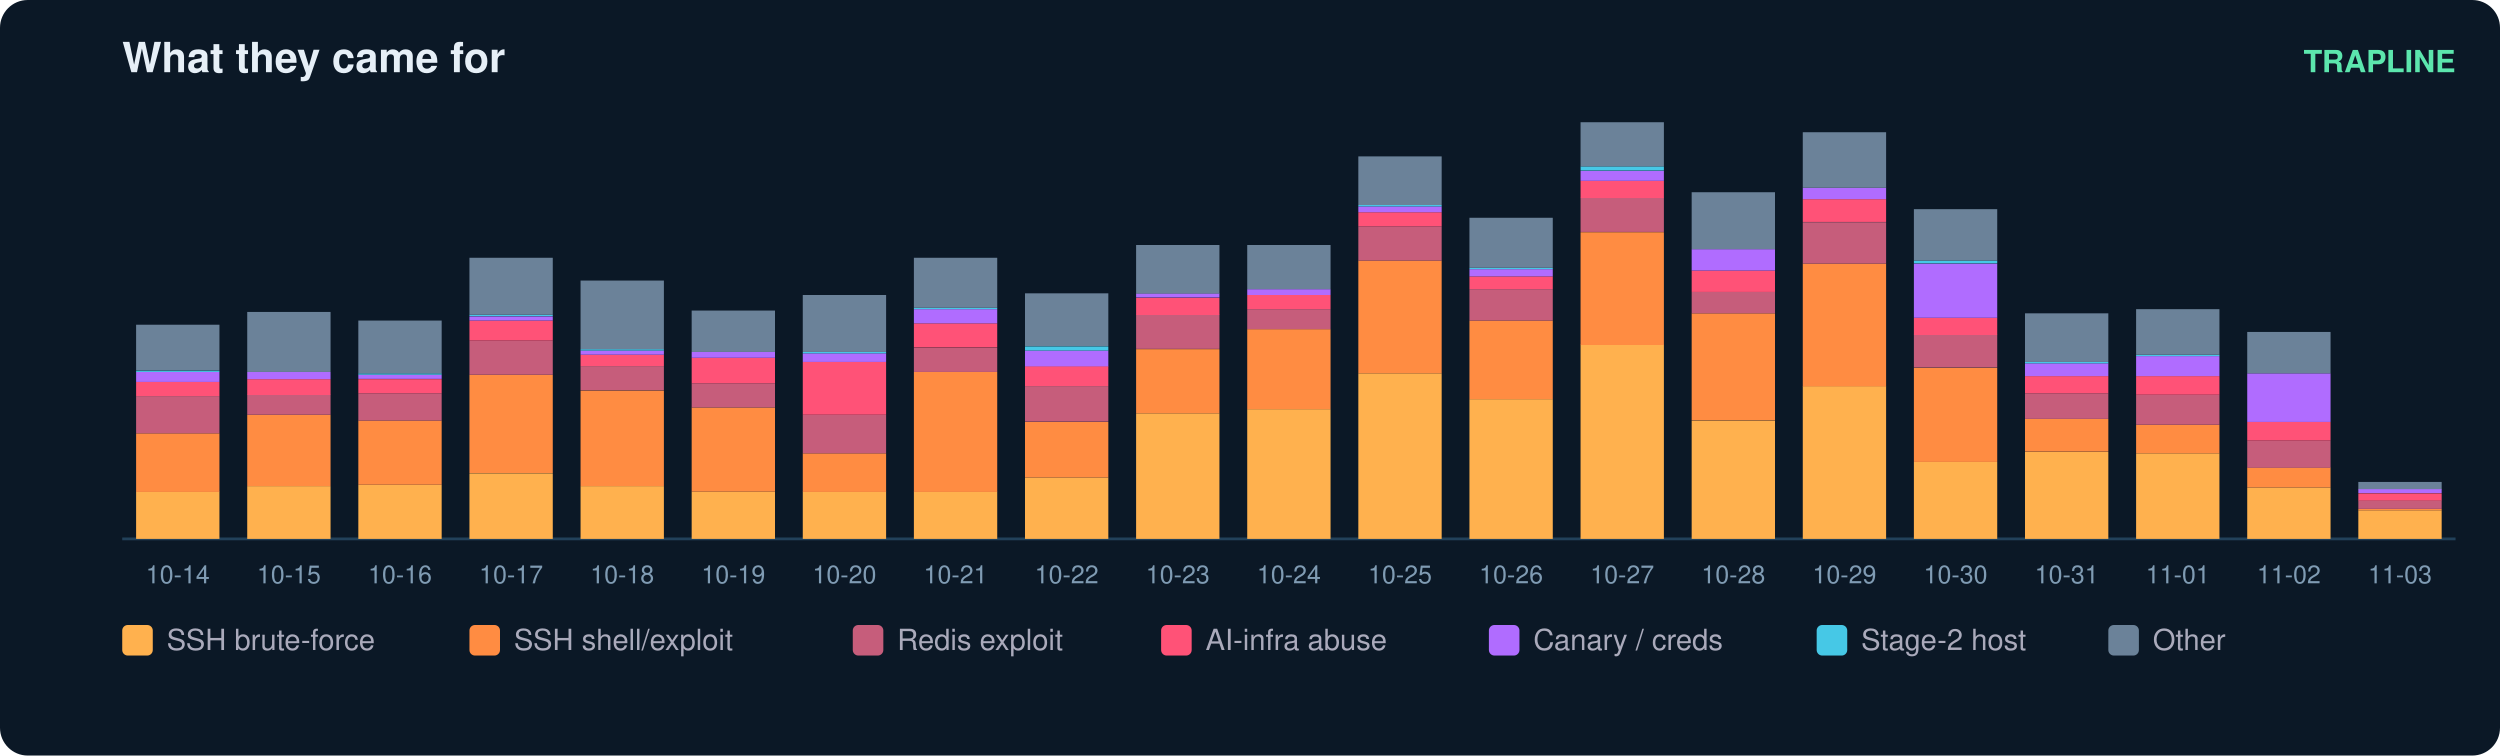
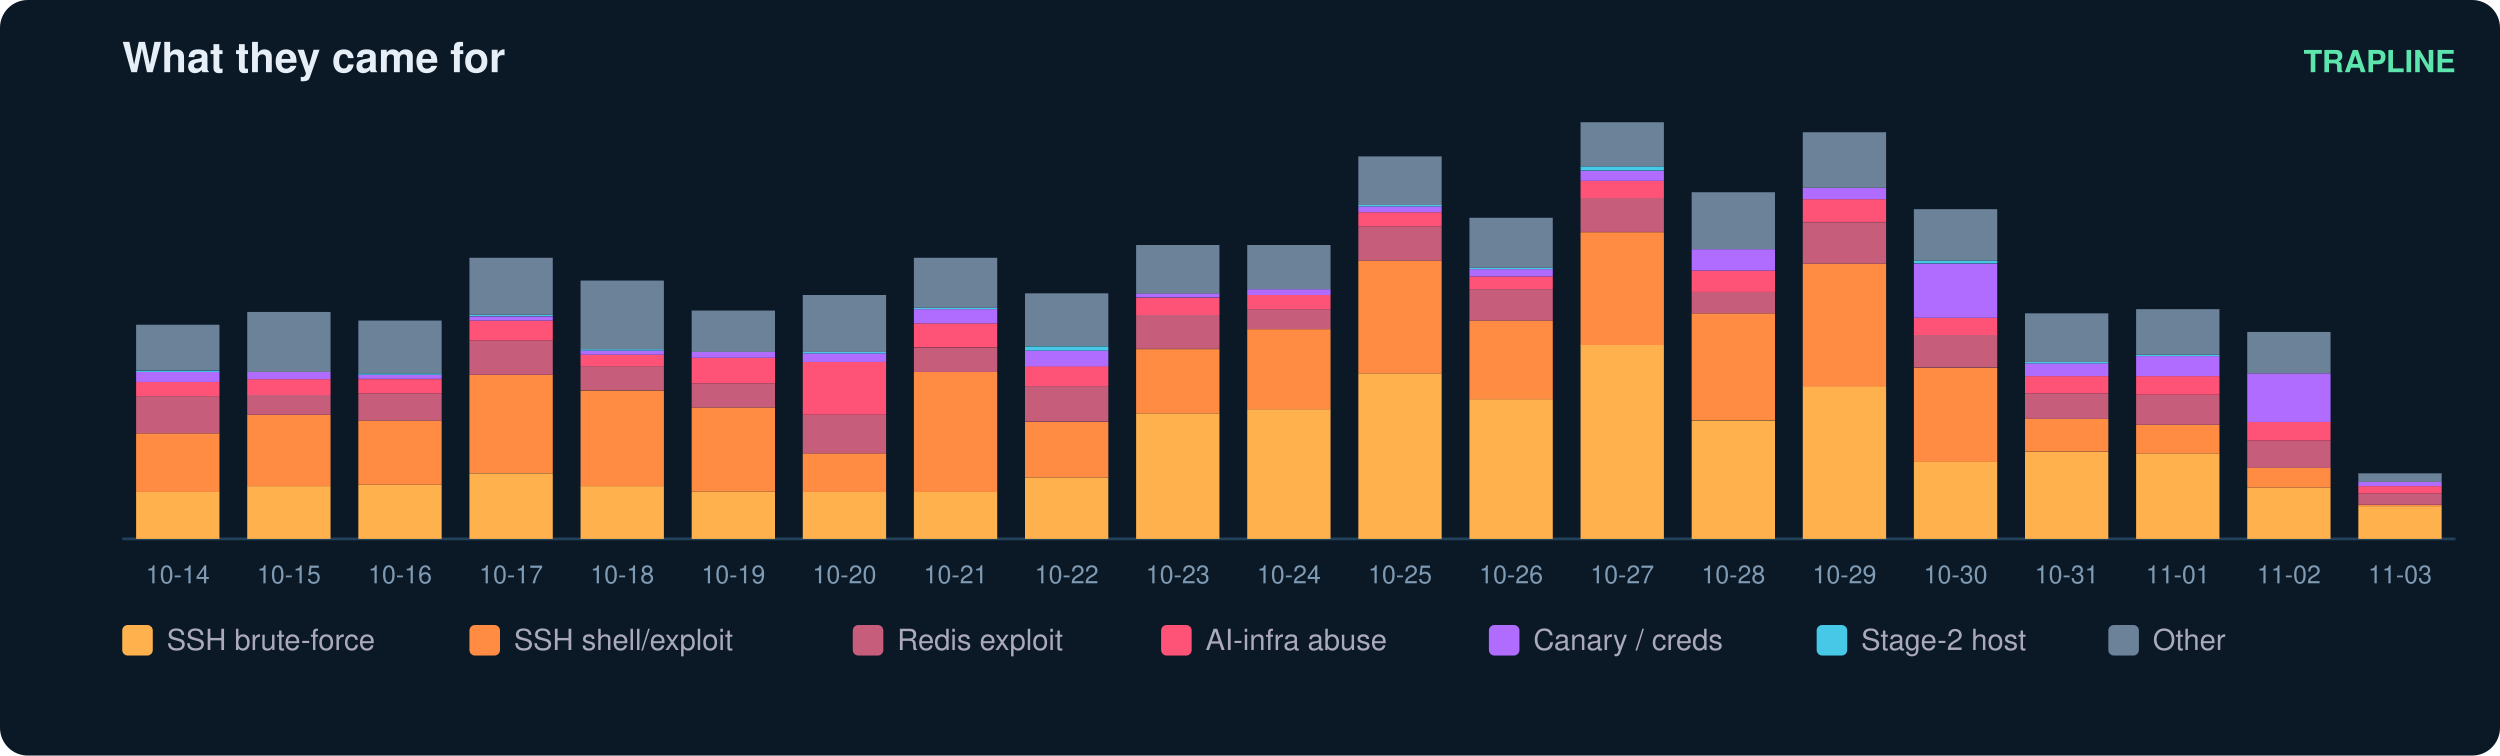
<svg xmlns="http://www.w3.org/2000/svg" width="900" height="272" viewBox="0 0 900 272" font-family="ui-sans-serif,Segoe UI,Helvetica,Arial">
  <rect width="900" height="272" rx="10" fill="#0b1826" />
  <text x="44" y="26" fill="#e6eff7" font-size="15" font-weight="700">What they came for</text>
  <text x="884" y="26" fill="#5ce6ad" font-size="11" text-anchor="end" font-weight="600">TRAPLINE</text>
  <line x1="44" y1="194" x2="884" y2="194" stroke="#22415a" />
  <rect x="49" y="177.0" width="30" height="17.0" fill="#ffb14e" />
  <rect x="49" y="156.0" width="30" height="21.1" fill="#ff8c42" />
  <rect x="49" y="142.6" width="30" height="13.4" fill="#c65d7b" />
  <rect x="49" y="137.5" width="30" height="5.1" fill="#ff5277" />
  <rect x="49" y="133.9" width="30" height="3.6" fill="#b06cff" />
  <rect x="49" y="133.4" width="30" height="0.5" fill="#46c8e6" />
  <rect x="49" y="116.9" width="30" height="16.4" fill="#6b8299" />
  <text x="64.0" y="210.0" fill="#7f9bb3" font-size="9" text-anchor="middle">10-14</text>
  <rect x="89" y="175.0" width="30" height="19.0" fill="#ffb14e" />
  <rect x="89" y="149.3" width="30" height="25.7" fill="#ff8c42" />
  <rect x="89" y="142.1" width="30" height="7.2" fill="#c65d7b" />
  <rect x="89" y="136.5" width="30" height="5.7" fill="#ff5277" />
  <rect x="89" y="133.9" width="30" height="2.6" fill="#b06cff" />
  <rect x="89" y="112.3" width="30" height="21.6" fill="#6b8299" />
  <text x="104.0" y="210.0" fill="#7f9bb3" font-size="9" text-anchor="middle">10-15</text>
  <rect x="129" y="174.5" width="30" height="19.5" fill="#ffb14e" />
  <rect x="129" y="151.4" width="30" height="23.1" fill="#ff8c42" />
  <rect x="129" y="141.6" width="30" height="9.8" fill="#c65d7b" />
  <rect x="129" y="136.5" width="30" height="5.1" fill="#ff5277" />
  <rect x="129" y="134.9" width="30" height="1.5" fill="#b06cff" />
  <rect x="129" y="134.4" width="30" height="0.5" fill="#46c8e6" />
  <rect x="129" y="115.4" width="30" height="19.0" fill="#6b8299" />
  <text x="144.0" y="210.0" fill="#7f9bb3" font-size="9" text-anchor="middle">10-16</text>
  <rect x="169" y="170.4" width="30" height="23.6" fill="#ffb14e" />
  <rect x="169" y="134.9" width="30" height="35.4" fill="#ff8c42" />
  <rect x="169" y="122.6" width="30" height="12.3" fill="#c65d7b" />
  <rect x="169" y="115.4" width="30" height="7.2" fill="#ff5277" />
  <rect x="169" y="113.9" width="30" height="1.5" fill="#b06cff" />
  <rect x="169" y="113.3" width="30" height="0.5" fill="#46c8e6" />
  <rect x="169" y="92.8" width="30" height="20.5" fill="#6b8299" />
  <text x="184.0" y="210.0" fill="#7f9bb3" font-size="9" text-anchor="middle">10-17</text>
  <rect x="209" y="175.0" width="30" height="19.0" fill="#ffb14e" />
  <rect x="209" y="140.6" width="30" height="34.4" fill="#ff8c42" />
  <rect x="209" y="131.8" width="30" height="8.7" fill="#c65d7b" />
  <rect x="209" y="127.7" width="30" height="4.1" fill="#ff5277" />
  <rect x="209" y="126.2" width="30" height="1.5" fill="#b06cff" />
  <rect x="209" y="125.7" width="30" height="0.5" fill="#46c8e6" />
  <rect x="209" y="101.0" width="30" height="24.7" fill="#6b8299" />
  <text x="224.0" y="210.0" fill="#7f9bb3" font-size="9" text-anchor="middle">10-18</text>
  <rect x="249" y="177.0" width="30" height="17.0" fill="#ffb14e" />
  <rect x="249" y="146.7" width="30" height="30.3" fill="#ff8c42" />
  <rect x="249" y="138.0" width="30" height="8.7" fill="#c65d7b" />
  <rect x="249" y="128.8" width="30" height="9.2" fill="#ff5277" />
  <rect x="249" y="126.7" width="30" height="2.1" fill="#b06cff" />
  <rect x="249" y="111.8" width="30" height="14.9" fill="#6b8299" />
  <text x="264.0" y="210.0" fill="#7f9bb3" font-size="9" text-anchor="middle">10-19</text>
  <rect x="289" y="177.0" width="30" height="17.0" fill="#ffb14e" />
  <rect x="289" y="163.2" width="30" height="13.9" fill="#ff8c42" />
  <rect x="289" y="149.3" width="30" height="13.9" fill="#c65d7b" />
  <rect x="289" y="130.3" width="30" height="19.0" fill="#ff5277" />
  <rect x="289" y="127.2" width="30" height="3.1" fill="#b06cff" />
  <rect x="289" y="126.7" width="30" height="0.5" fill="#46c8e6" />
  <rect x="289" y="106.2" width="30" height="20.5" fill="#6b8299" />
  <text x="304.0" y="210.0" fill="#7f9bb3" font-size="9" text-anchor="middle">10-20</text>
  <rect x="329" y="177.0" width="30" height="17.0" fill="#ffb14e" />
  <rect x="329" y="133.9" width="30" height="43.2" fill="#ff8c42" />
  <rect x="329" y="125.2" width="30" height="8.7" fill="#c65d7b" />
  <rect x="329" y="116.4" width="30" height="8.7" fill="#ff5277" />
  <rect x="329" y="111.3" width="30" height="5.1" fill="#b06cff" />
  <rect x="329" y="110.8" width="30" height="0.5" fill="#46c8e6" />
  <rect x="329" y="92.8" width="30" height="18.0" fill="#6b8299" />
  <text x="344.0" y="210.0" fill="#7f9bb3" font-size="9" text-anchor="middle">10-21</text>
  <rect x="369" y="171.9" width="30" height="22.1" fill="#ffb14e" />
  <rect x="369" y="151.9" width="30" height="20.0" fill="#ff8c42" />
  <rect x="369" y="139.0" width="30" height="12.8" fill="#c65d7b" />
  <rect x="369" y="131.8" width="30" height="7.2" fill="#ff5277" />
  <rect x="369" y="126.2" width="30" height="5.7" fill="#b06cff" />
  <rect x="369" y="124.7" width="30" height="1.5" fill="#46c8e6" />
  <rect x="369" y="105.6" width="30" height="19.0" fill="#6b8299" />
  <text x="384.0" y="210.0" fill="#7f9bb3" font-size="9" text-anchor="middle">10-22</text>
  <rect x="409" y="148.8" width="30" height="45.2" fill="#ffb14e" />
  <rect x="409" y="125.7" width="30" height="23.1" fill="#ff8c42" />
  <rect x="409" y="113.3" width="30" height="12.3" fill="#c65d7b" />
  <rect x="409" y="107.2" width="30" height="6.2" fill="#ff5277" />
  <rect x="409" y="105.6" width="30" height="1.5" fill="#b06cff" />
  <rect x="409" y="88.2" width="30" height="17.5" fill="#6b8299" />
  <text x="424.0" y="210.0" fill="#7f9bb3" font-size="9" text-anchor="middle">10-23</text>
  <rect x="449" y="147.3" width="30" height="46.7" fill="#ffb14e" />
  <rect x="449" y="118.5" width="30" height="28.8" fill="#ff8c42" />
  <rect x="449" y="111.3" width="30" height="7.2" fill="#c65d7b" />
  <rect x="449" y="106.2" width="30" height="5.1" fill="#ff5277" />
  <rect x="449" y="104.1" width="30" height="2.1" fill="#b06cff" />
  <rect x="449" y="88.2" width="30" height="15.9" fill="#6b8299" />
  <text x="464.0" y="210.0" fill="#7f9bb3" font-size="9" text-anchor="middle">10-24</text>
  <rect x="489" y="134.4" width="30" height="59.6" fill="#ffb14e" />
  <rect x="489" y="93.8" width="30" height="40.6" fill="#ff8c42" />
  <rect x="489" y="81.5" width="30" height="12.3" fill="#c65d7b" />
  <rect x="489" y="76.4" width="30" height="5.1" fill="#ff5277" />
  <rect x="489" y="74.3" width="30" height="2.1" fill="#b06cff" />
  <rect x="489" y="73.8" width="30" height="0.5" fill="#46c8e6" />
  <rect x="489" y="56.3" width="30" height="17.5" fill="#6b8299" />
  <text x="504.0" y="210.0" fill="#7f9bb3" font-size="9" text-anchor="middle">10-25</text>
  <rect x="529" y="143.7" width="30" height="50.3" fill="#ffb14e" />
  <rect x="529" y="115.4" width="30" height="28.3" fill="#ff8c42" />
  <rect x="529" y="104.1" width="30" height="11.3" fill="#c65d7b" />
  <rect x="529" y="99.5" width="30" height="4.6" fill="#ff5277" />
  <rect x="529" y="96.9" width="30" height="2.6" fill="#b06cff" />
  <rect x="529" y="96.4" width="30" height="0.5" fill="#46c8e6" />
  <rect x="529" y="78.4" width="30" height="18.0" fill="#6b8299" />
  <text x="544.0" y="210.0" fill="#7f9bb3" font-size="9" text-anchor="middle">10-26</text>
  <rect x="569" y="124.1" width="30" height="69.9" fill="#ffb14e" />
  <rect x="569" y="83.6" width="30" height="40.6" fill="#ff8c42" />
  <rect x="569" y="71.2" width="30" height="12.3" fill="#c65d7b" />
  <rect x="569" y="65.1" width="30" height="6.2" fill="#ff5277" />
  <rect x="569" y="61.5" width="30" height="3.6" fill="#b06cff" />
  <rect x="569" y="59.9" width="30" height="1.5" fill="#46c8e6" />
  <rect x="569" y="44.0" width="30" height="15.9" fill="#6b8299" />
  <text x="584.0" y="210.0" fill="#7f9bb3" font-size="9" text-anchor="middle">10-27</text>
  <rect x="609" y="151.4" width="30" height="42.6" fill="#ffb14e" />
  <rect x="609" y="112.8" width="30" height="38.5" fill="#ff8c42" />
  <rect x="609" y="105.1" width="30" height="7.7" fill="#c65d7b" />
  <rect x="609" y="97.4" width="30" height="7.7" fill="#ff5277" />
  <rect x="609" y="89.7" width="30" height="7.7" fill="#b06cff" />
  <rect x="609" y="69.2" width="30" height="20.5" fill="#6b8299" />
  <text x="624.0" y="210.0" fill="#7f9bb3" font-size="9" text-anchor="middle">10-28</text>
  <rect x="649" y="139.0" width="30" height="55.0" fill="#ffb14e" />
  <rect x="649" y="94.9" width="30" height="44.2" fill="#ff8c42" />
  <rect x="649" y="80.0" width="30" height="14.9" fill="#c65d7b" />
  <rect x="649" y="71.7" width="30" height="8.2" fill="#ff5277" />
  <rect x="649" y="67.6" width="30" height="4.1" fill="#b06cff" />
  <rect x="649" y="47.6" width="30" height="20.0" fill="#6b8299" />
  <text x="664.0" y="210.0" fill="#7f9bb3" font-size="9" text-anchor="middle">10-29</text>
  <rect x="689" y="166.3" width="30" height="27.7" fill="#ffb14e" />
  <rect x="689" y="132.4" width="30" height="33.9" fill="#ff8c42" />
  <rect x="689" y="120.5" width="30" height="11.8" fill="#c65d7b" />
  <rect x="689" y="114.4" width="30" height="6.2" fill="#ff5277" />
  <rect x="689" y="94.9" width="30" height="19.5" fill="#b06cff" />
  <rect x="689" y="93.8" width="30" height="1.0" fill="#46c8e6" />
  <rect x="689" y="75.3" width="30" height="18.5" fill="#6b8299" />
  <text x="704.0" y="210.0" fill="#7f9bb3" font-size="9" text-anchor="middle">10-30</text>
  <rect x="729" y="162.7" width="30" height="31.3" fill="#ffb14e" />
  <rect x="729" y="150.8" width="30" height="11.8" fill="#ff8c42" />
  <rect x="729" y="141.6" width="30" height="9.2" fill="#c65d7b" />
  <rect x="729" y="135.4" width="30" height="6.2" fill="#ff5277" />
  <rect x="729" y="130.8" width="30" height="4.6" fill="#b06cff" />
  <rect x="729" y="130.3" width="30" height="0.5" fill="#46c8e6" />
  <rect x="729" y="112.8" width="30" height="17.5" fill="#6b8299" />
  <text x="744.0" y="210.0" fill="#7f9bb3" font-size="9" text-anchor="middle">10-31</text>
  <rect x="769" y="163.2" width="30" height="30.8" fill="#ffb14e" />
  <rect x="769" y="152.9" width="30" height="10.3" fill="#ff8c42" />
  <rect x="769" y="142.1" width="30" height="10.8" fill="#c65d7b" />
  <rect x="769" y="135.4" width="30" height="6.7" fill="#ff5277" />
  <rect x="769" y="128.2" width="30" height="7.2" fill="#b06cff" />
  <rect x="769" y="127.7" width="30" height="0.5" fill="#46c8e6" />
  <rect x="769" y="111.3" width="30" height="16.4" fill="#6b8299" />
  <text x="784.0" y="210.0" fill="#7f9bb3" font-size="9" text-anchor="middle">11-01</text>
  <rect x="809" y="175.5" width="30" height="18.5" fill="#ffb14e" />
  <rect x="809" y="168.3" width="30" height="7.2" fill="#ff8c42" />
  <rect x="809" y="158.6" width="30" height="9.8" fill="#c65d7b" />
  <rect x="809" y="151.9" width="30" height="6.7" fill="#ff5277" />
  <rect x="809" y="134.4" width="30" height="17.5" fill="#b06cff" />
  <rect x="809" y="119.5" width="30" height="14.9" fill="#6b8299" />
  <text x="824.0" y="210.0" fill="#7f9bb3" font-size="9" text-anchor="middle">11-02</text>
-   <rect x="849" y="183.7" width="30" height="10.3" fill="#ffb14e" />
-   <rect x="849" y="183.2" width="30" height="0.5" fill="#ff8c42" />
-   <rect x="849" y="180.1" width="30" height="3.1" fill="#c65d7b" />
-   <rect x="849" y="177.6" width="30" height="2.6" fill="#ff5277" />
-   <rect x="849" y="176.0" width="30" height="1.5" fill="#b06cff" />
-   <rect x="849" y="173.5" width="30" height="2.6" fill="#6b8299" />
+   <rect x="849" y="182.2" width="30" height="11.8" fill="#ffb14e" />
+   <rect x="849" y="181.7" width="30" height="0.5" fill="#ff8c42" />
+   <rect x="849" y="177.6" width="30" height="4.1" fill="#c65d7b" />
+   <rect x="849" y="175.0" width="30" height="2.6" fill="#ff5277" />
+   <rect x="849" y="173.5" width="30" height="1.5" fill="#b06cff" />
+   <rect x="849" y="170.4" width="30" height="3.1" fill="#6b8299" />
  <text x="864.0" y="210.0" fill="#7f9bb3" font-size="9" text-anchor="middle">11-03</text>
  <rect x="44" y="225" width="11" height="11" rx="2" fill="#ffb14e" />
  <text x="60" y="234" fill="#aab" font-size="10.5">SSH brute-force</text>
  <rect x="169" y="225" width="11" height="11" rx="2" fill="#ff8c42" />
  <text x="185" y="234" fill="#aab" font-size="10.5">SSH shell/exploit</text>
  <rect x="307" y="225" width="11" height="11" rx="2" fill="#c65d7b" />
  <text x="323" y="234" fill="#aab" font-size="10.5">Redis exploit</text>
  <rect x="418" y="225" width="11" height="11" rx="2" fill="#ff5277" />
  <text x="434" y="234" fill="#aab" font-size="10.5">AI-infra abuse</text>
  <rect x="536" y="225" width="11" height="11" rx="2" fill="#b06cff" />
  <text x="552" y="234" fill="#aab" font-size="10.5">Canary / creds</text>
  <rect x="654" y="225" width="11" height="11" rx="2" fill="#46c8e6" />
  <text x="670" y="234" fill="#aab" font-size="10.5">Stage-2 host</text>
  <rect x="759" y="225" width="11" height="11" rx="2" fill="#6b8299" />
  <text x="775" y="234" fill="#aab" font-size="10.5">Other</text>
</svg>
